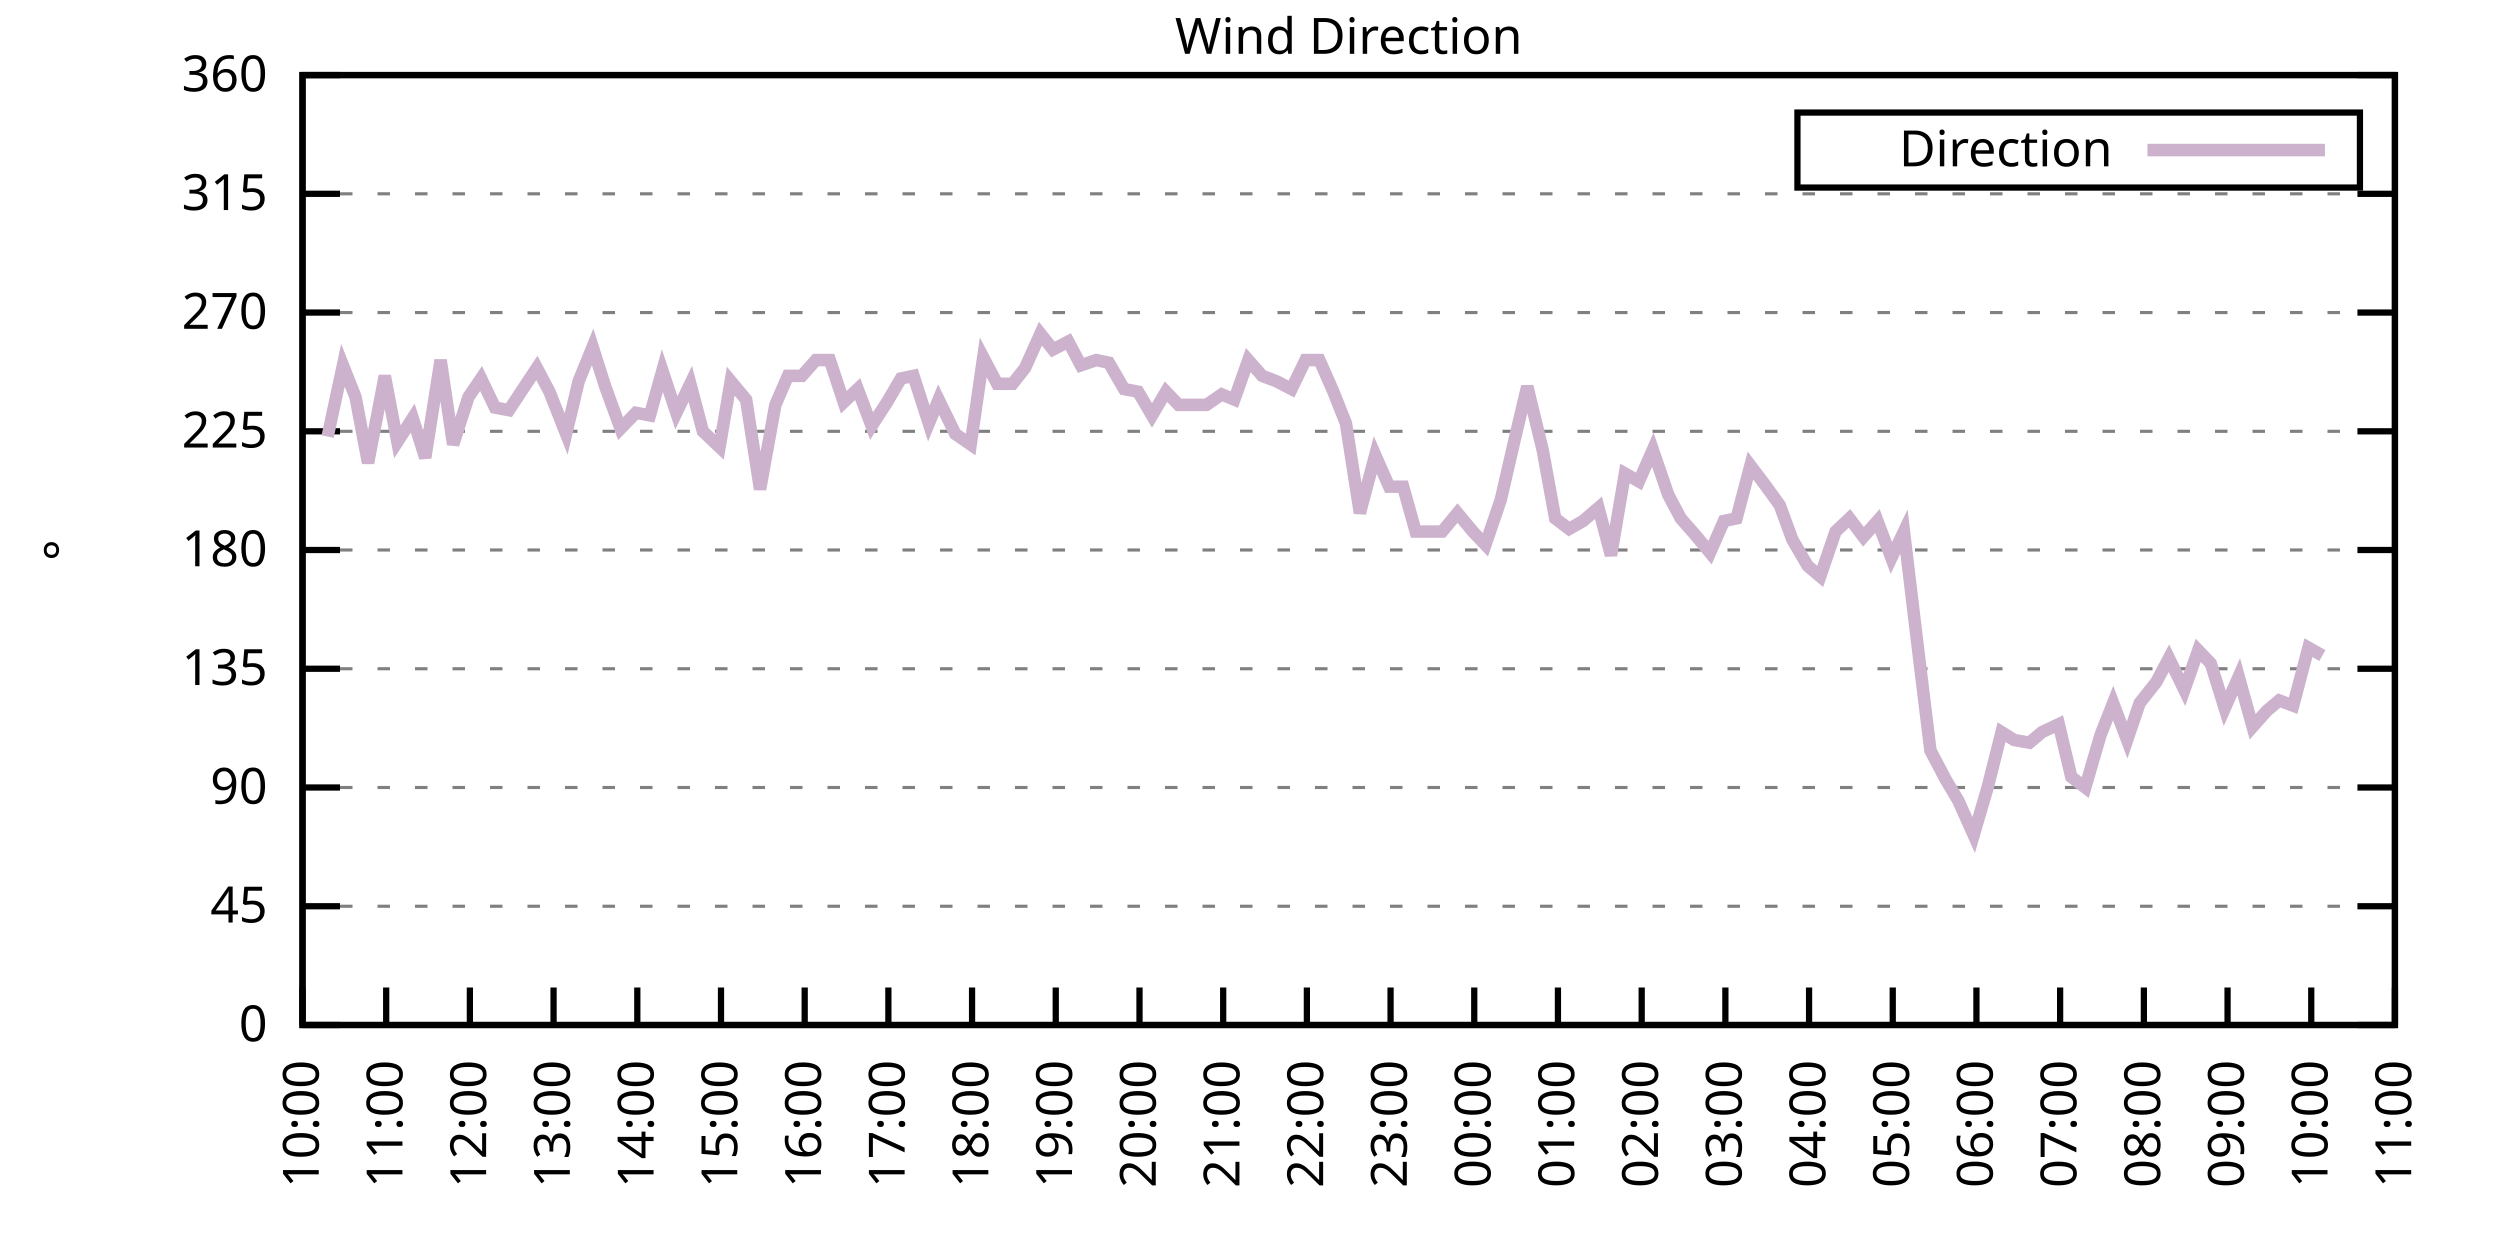
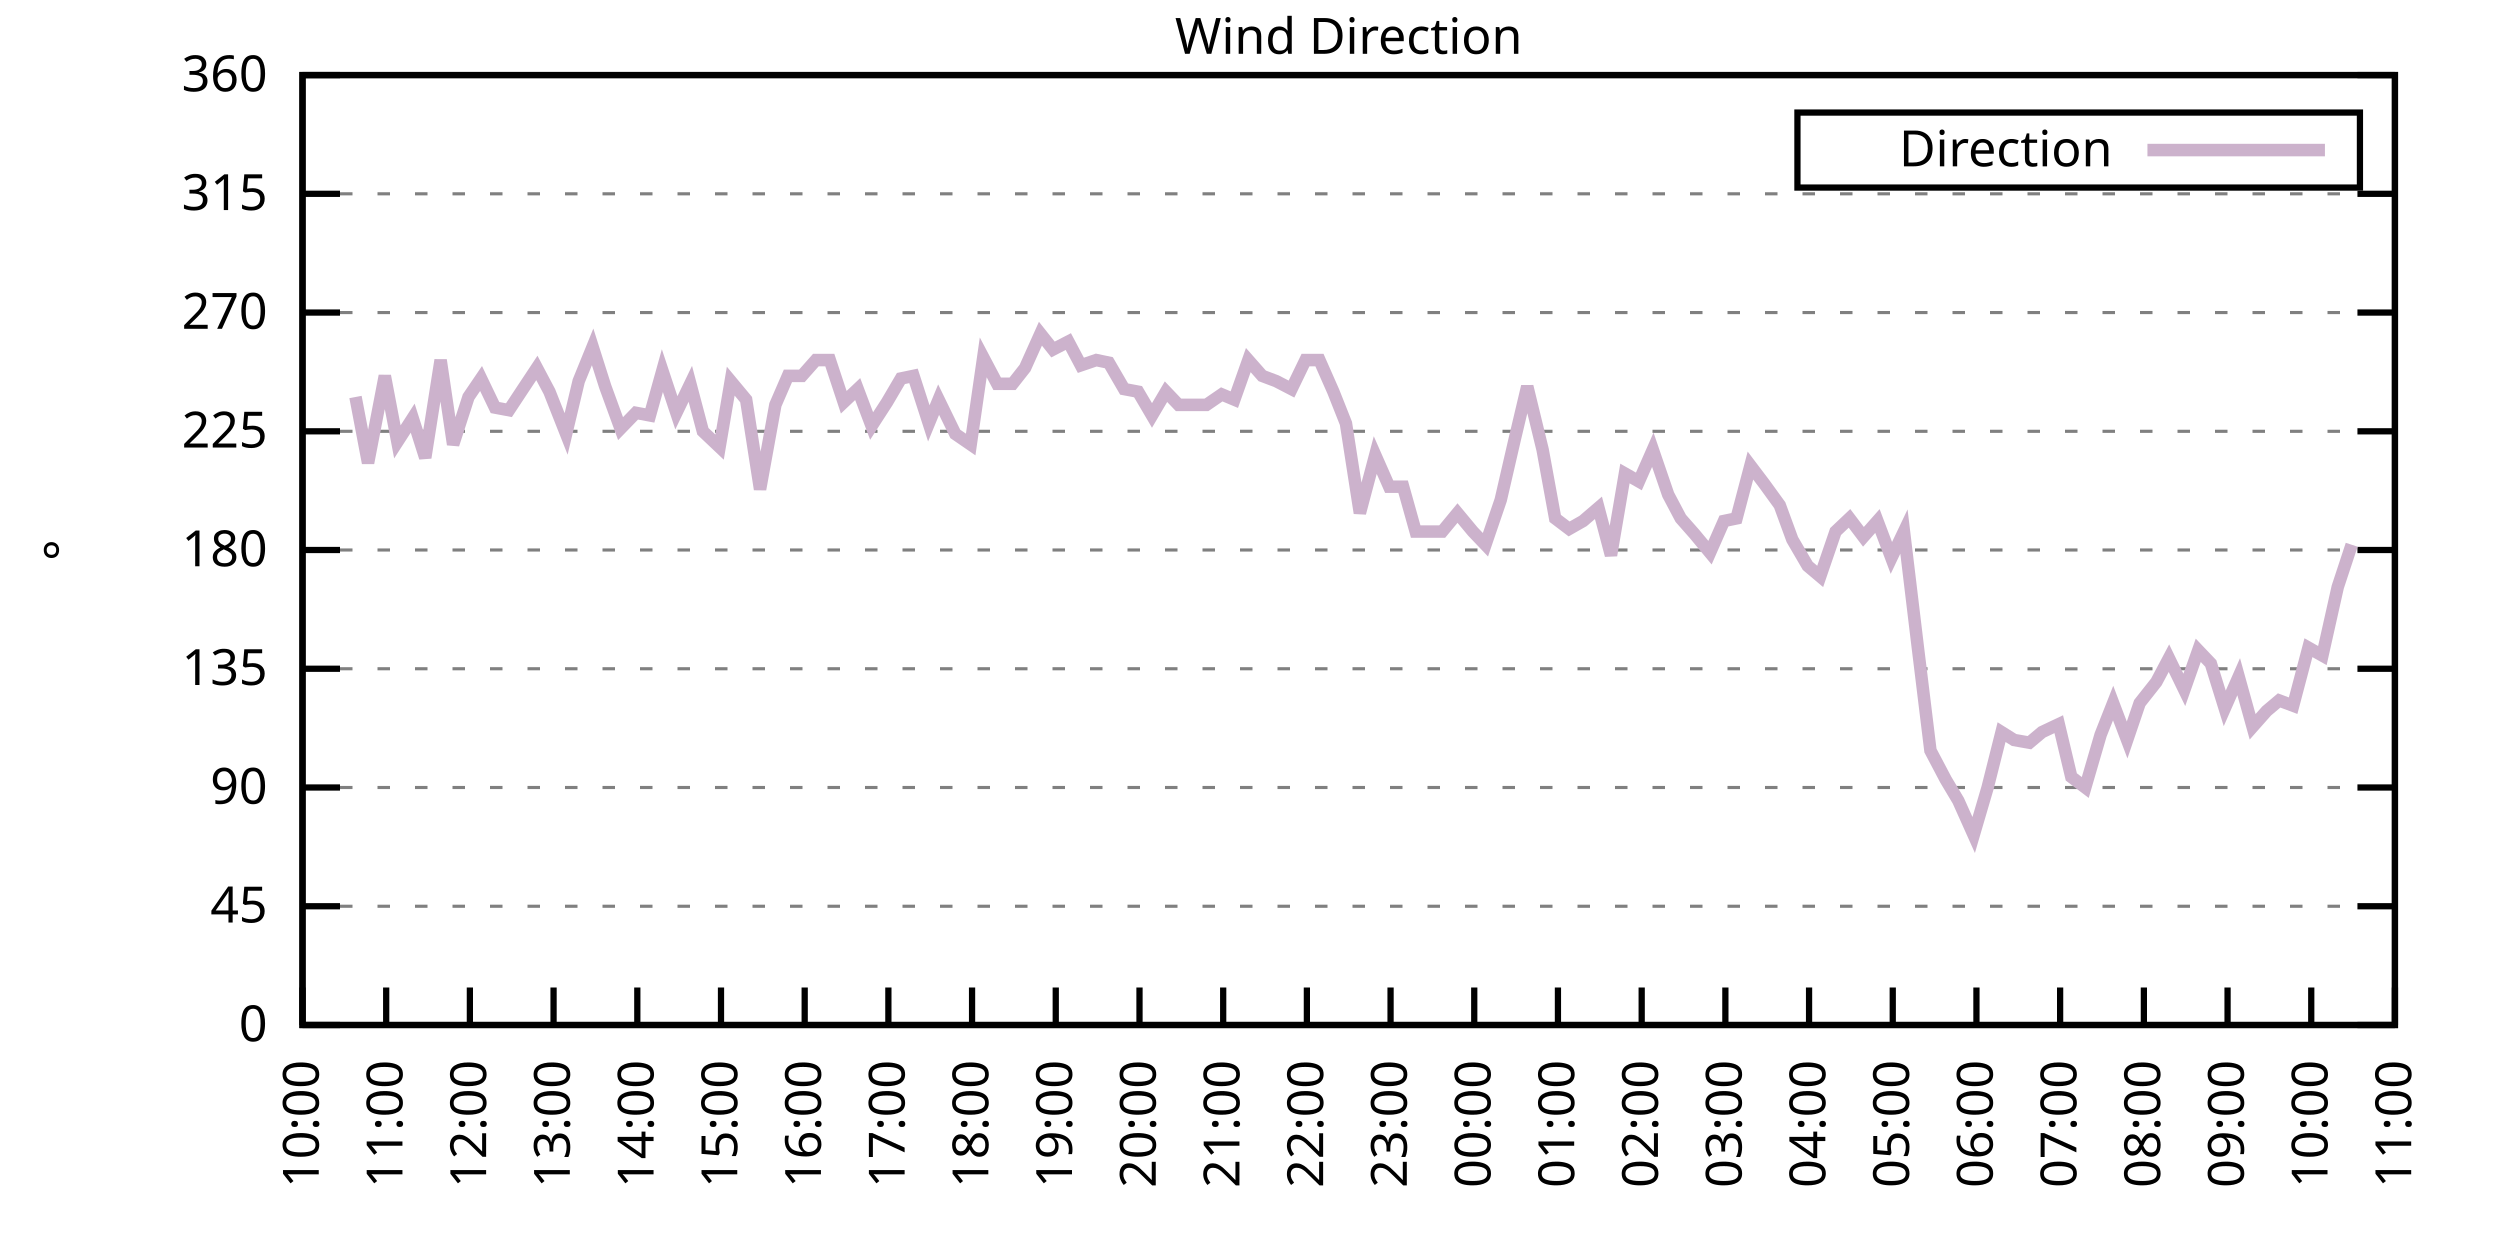
<svg xmlns="http://www.w3.org/2000/svg" xmlns:xlink="http://www.w3.org/1999/xlink" width="400" height="200" viewBox="0 0 400 200">
  <g id="gnuplot_canvas">
    <rect x="0" y="0" width="400" height="200" fill="none" />
    <defs>
      <circle id="gpDot" r="0.5" stroke-width="0.5" stroke="currentColor" />
      <path id="gpPt0" stroke-width="0.333" stroke="currentColor" d="M-1,0 h2 M0,-1 v2" />
      <path id="gpPt1" stroke-width="0.333" stroke="currentColor" d="M-1,-1 L1,1 M1,-1 L-1,1" />
      <path id="gpPt2" stroke-width="0.333" stroke="currentColor" d="M-1,0 L1,0 M0,-1 L0,1 M-1,-1 L1,1 M-1,1 L1,-1" />
      <rect id="gpPt3" stroke-width="0.333" stroke="currentColor" x="-1" y="-1" width="2" height="2" />
      <rect id="gpPt4" stroke-width="0.333" stroke="currentColor" fill="currentColor" x="-1" y="-1" width="2" height="2" />
      <circle id="gpPt5" stroke-width="0.333" stroke="currentColor" cx="0" cy="0" r="1" />
      <use xlink:href="#gpPt5" id="gpPt6" fill="currentColor" stroke="none" />
      <path id="gpPt7" stroke-width="0.333" stroke="currentColor" d="M0,-1.33 L-1.33,0.67 L1.33,0.67 z" />
      <use xlink:href="#gpPt7" id="gpPt8" fill="currentColor" stroke="none" />
      <use xlink:href="#gpPt7" id="gpPt9" stroke="currentColor" transform="rotate(180)" />
      <use xlink:href="#gpPt9" id="gpPt10" fill="currentColor" stroke="none" />
      <use xlink:href="#gpPt3" id="gpPt11" stroke="currentColor" transform="rotate(45)" />
      <use xlink:href="#gpPt11" id="gpPt12" fill="currentColor" stroke="none" />
      <path id="gpPt13" stroke-width="0.333" stroke="currentColor" d="M0,1.330 L1.265,0.411 L0.782,-1.067 L-0.782,-1.076 L-1.265,0.411 z" />
      <use xlink:href="#gpPt13" id="gpPt14" fill="currentColor" stroke="none" />
      <filter id="textbox" filterUnits="objectBoundingBox" x="0" y="0" height="1" width="1">
        <feFlood flood-color="white" flood-opacity="1" result="bgnd" />
        <feComposite in="SourceGraphic" in2="bgnd" operator="atop" />
      </filter>
      <filter id="greybox" filterUnits="objectBoundingBox" x="0" y="0" height="1" width="1">
        <feFlood flood-color="lightgrey" flood-opacity="1" result="grey" />
        <feComposite in="SourceGraphic" in2="grey" operator="atop" />
      </filter>
    </defs>
    <g fill="none" color="white" stroke="currentColor" stroke-width="1.00" stroke-linecap="butt" stroke-linejoin="miter">
</g>
    <g fill="none" color="black" stroke="currentColor" stroke-width="1.00" stroke-linecap="butt" stroke-linejoin="miter">
      <g stroke="none" shape-rendering="crispEdges">
        <polygon fill="rgb(255, 255, 255)" points="48.40,164.00 383.18,164.00 383.18,12.02 48.40,12.02 " />
      </g>
    </g>
    <g fill="none" color="black" stroke="currentColor" stroke-width="1.00" stroke-linecap="butt" stroke-linejoin="miter">
</g>
    <g fill="none" color="black" stroke="black" stroke-width="0.50" stroke-linecap="butt" stroke-linejoin="miter">
</g>
    <g fill="none" color="gray" stroke="currentColor" stroke-width="0.50" stroke-linecap="butt" stroke-linejoin="miter">
      <path stroke="gray" stroke-dasharray="2,4" class="gridline" d="M48.40,164.00 L383.19,164.00  " />
    </g>
    <g fill="none" color="gray" stroke="gray" stroke-width="1.00" stroke-linecap="butt" stroke-linejoin="miter">
</g>
    <g fill="none" color="black" stroke="currentColor" stroke-width="1.00" stroke-linecap="butt" stroke-linejoin="miter">
      <path stroke="black" d="M48.40,164.00 L54.40,164.00 M383.19,164.00 L377.19,164.00  " />
      <g transform="translate(42.80,166.60)" stroke="none" fill="black" font-family="Sans" font-size="8.00" text-anchor="end">
        <text>
          <tspan font-family="Sans"> 0</tspan>
        </text>
      </g>
    </g>
    <g fill="none" color="black" stroke="currentColor" stroke-width="1.00" stroke-linecap="butt" stroke-linejoin="miter">
</g>
    <g fill="none" color="black" stroke="black" stroke-width="0.50" stroke-linecap="butt" stroke-linejoin="miter">
</g>
    <g fill="none" color="gray" stroke="currentColor" stroke-width="0.50" stroke-linecap="butt" stroke-linejoin="miter">
      <path stroke="gray" stroke-dasharray="2,4" class="gridline" d="M48.40,145.00 L383.19,145.00  " />
    </g>
    <g fill="none" color="gray" stroke="gray" stroke-width="1.00" stroke-linecap="butt" stroke-linejoin="miter">
</g>
    <g fill="none" color="black" stroke="currentColor" stroke-width="1.00" stroke-linecap="butt" stroke-linejoin="miter">
      <path stroke="black" d="M48.40,145.00 L54.40,145.00 M383.19,145.00 L377.19,145.00  " />
      <g transform="translate(42.80,147.60)" stroke="none" fill="black" font-family="Sans" font-size="8.00" text-anchor="end">
        <text>
          <tspan font-family="Sans"> 45</tspan>
        </text>
      </g>
    </g>
    <g fill="none" color="black" stroke="currentColor" stroke-width="1.00" stroke-linecap="butt" stroke-linejoin="miter">
</g>
    <g fill="none" color="black" stroke="black" stroke-width="0.50" stroke-linecap="butt" stroke-linejoin="miter">
</g>
    <g fill="none" color="gray" stroke="currentColor" stroke-width="0.50" stroke-linecap="butt" stroke-linejoin="miter">
      <path stroke="gray" stroke-dasharray="2,4" class="gridline" d="M48.40,126.00 L383.19,126.00  " />
    </g>
    <g fill="none" color="gray" stroke="gray" stroke-width="1.00" stroke-linecap="butt" stroke-linejoin="miter">
</g>
    <g fill="none" color="black" stroke="currentColor" stroke-width="1.00" stroke-linecap="butt" stroke-linejoin="miter">
      <path stroke="black" d="M48.40,126.00 L54.40,126.00 M383.19,126.00 L377.19,126.00  " />
      <g transform="translate(42.80,128.60)" stroke="none" fill="black" font-family="Sans" font-size="8.00" text-anchor="end">
        <text>
          <tspan font-family="Sans"> 90</tspan>
        </text>
      </g>
    </g>
    <g fill="none" color="black" stroke="currentColor" stroke-width="1.00" stroke-linecap="butt" stroke-linejoin="miter">
</g>
    <g fill="none" color="black" stroke="black" stroke-width="0.50" stroke-linecap="butt" stroke-linejoin="miter">
</g>
    <g fill="none" color="gray" stroke="currentColor" stroke-width="0.50" stroke-linecap="butt" stroke-linejoin="miter">
      <path stroke="gray" stroke-dasharray="2,4" class="gridline" d="M48.40,107.00 L383.19,107.00  " />
    </g>
    <g fill="none" color="gray" stroke="gray" stroke-width="1.00" stroke-linecap="butt" stroke-linejoin="miter">
</g>
    <g fill="none" color="black" stroke="currentColor" stroke-width="1.00" stroke-linecap="butt" stroke-linejoin="miter">
      <path stroke="black" d="M48.40,107.00 L54.40,107.00 M383.19,107.00 L377.19,107.00  " />
      <g transform="translate(42.80,109.60)" stroke="none" fill="black" font-family="Sans" font-size="8.00" text-anchor="end">
        <text>
          <tspan font-family="Sans"> 135</tspan>
        </text>
      </g>
    </g>
    <g fill="none" color="black" stroke="currentColor" stroke-width="1.00" stroke-linecap="butt" stroke-linejoin="miter">
</g>
    <g fill="none" color="black" stroke="black" stroke-width="0.50" stroke-linecap="butt" stroke-linejoin="miter">
</g>
    <g fill="none" color="gray" stroke="currentColor" stroke-width="0.50" stroke-linecap="butt" stroke-linejoin="miter">
      <path stroke="gray" stroke-dasharray="2,4" class="gridline" d="M48.40,88.00 L383.19,88.00  " />
    </g>
    <g fill="none" color="gray" stroke="gray" stroke-width="1.00" stroke-linecap="butt" stroke-linejoin="miter">
</g>
    <g fill="none" color="black" stroke="currentColor" stroke-width="1.00" stroke-linecap="butt" stroke-linejoin="miter">
      <path stroke="black" d="M48.40,88.00 L54.40,88.00 M383.19,88.00 L377.19,88.00  " />
      <g transform="translate(42.80,90.60)" stroke="none" fill="black" font-family="Sans" font-size="8.00" text-anchor="end">
        <text>
          <tspan font-family="Sans"> 180</tspan>
        </text>
      </g>
    </g>
    <g fill="none" color="black" stroke="currentColor" stroke-width="1.00" stroke-linecap="butt" stroke-linejoin="miter">
</g>
    <g fill="none" color="black" stroke="black" stroke-width="0.50" stroke-linecap="butt" stroke-linejoin="miter">
</g>
    <g fill="none" color="gray" stroke="currentColor" stroke-width="0.50" stroke-linecap="butt" stroke-linejoin="miter">
      <path stroke="gray" stroke-dasharray="2,4" class="gridline" d="M48.40,69.01 L383.19,69.01  " />
    </g>
    <g fill="none" color="gray" stroke="gray" stroke-width="1.00" stroke-linecap="butt" stroke-linejoin="miter">
</g>
    <g fill="none" color="black" stroke="currentColor" stroke-width="1.00" stroke-linecap="butt" stroke-linejoin="miter">
      <path stroke="black" d="M48.40,69.01 L54.40,69.01 M383.19,69.01 L377.19,69.01  " />
      <g transform="translate(42.80,71.61)" stroke="none" fill="black" font-family="Sans" font-size="8.00" text-anchor="end">
        <text>
          <tspan font-family="Sans"> 225</tspan>
        </text>
      </g>
    </g>
    <g fill="none" color="black" stroke="currentColor" stroke-width="1.00" stroke-linecap="butt" stroke-linejoin="miter">
</g>
    <g fill="none" color="black" stroke="black" stroke-width="0.50" stroke-linecap="butt" stroke-linejoin="miter">
</g>
    <g fill="none" color="gray" stroke="currentColor" stroke-width="0.50" stroke-linecap="butt" stroke-linejoin="miter">
      <path stroke="gray" stroke-dasharray="2,4" class="gridline" d="M48.40,50.01 L383.19,50.01  " />
    </g>
    <g fill="none" color="gray" stroke="gray" stroke-width="1.00" stroke-linecap="butt" stroke-linejoin="miter">
</g>
    <g fill="none" color="black" stroke="currentColor" stroke-width="1.00" stroke-linecap="butt" stroke-linejoin="miter">
      <path stroke="black" d="M48.40,50.01 L54.40,50.01 M383.19,50.01 L377.19,50.01  " />
      <g transform="translate(42.80,52.61)" stroke="none" fill="black" font-family="Sans" font-size="8.00" text-anchor="end">
        <text>
          <tspan font-family="Sans"> 270</tspan>
        </text>
      </g>
    </g>
    <g fill="none" color="black" stroke="currentColor" stroke-width="1.00" stroke-linecap="butt" stroke-linejoin="miter">
</g>
    <g fill="none" color="black" stroke="black" stroke-width="0.50" stroke-linecap="butt" stroke-linejoin="miter">
</g>
    <g fill="none" color="gray" stroke="currentColor" stroke-width="0.50" stroke-linecap="butt" stroke-linejoin="miter">
      <path stroke="gray" stroke-dasharray="2,4" class="gridline" d="M48.40,31.01 L383.19,31.01  " />
    </g>
    <g fill="none" color="gray" stroke="gray" stroke-width="1.00" stroke-linecap="butt" stroke-linejoin="miter">
</g>
    <g fill="none" color="black" stroke="currentColor" stroke-width="1.00" stroke-linecap="butt" stroke-linejoin="miter">
      <path stroke="black" d="M48.40,31.01 L54.40,31.01 M383.19,31.01 L377.19,31.01  " />
      <g transform="translate(42.80,33.61)" stroke="none" fill="black" font-family="Sans" font-size="8.00" text-anchor="end">
        <text>
          <tspan font-family="Sans"> 315</tspan>
        </text>
      </g>
    </g>
    <g fill="none" color="black" stroke="currentColor" stroke-width="1.00" stroke-linecap="butt" stroke-linejoin="miter">
</g>
    <g fill="none" color="black" stroke="black" stroke-width="0.50" stroke-linecap="butt" stroke-linejoin="miter">
</g>
    <g fill="none" color="gray" stroke="currentColor" stroke-width="0.50" stroke-linecap="butt" stroke-linejoin="miter">
      <path stroke="gray" stroke-dasharray="2,4" class="gridline" d="M48.40,12.01 L383.19,12.01  " />
    </g>
    <g fill="none" color="gray" stroke="gray" stroke-width="1.00" stroke-linecap="butt" stroke-linejoin="miter">
</g>
    <g fill="none" color="black" stroke="currentColor" stroke-width="1.00" stroke-linecap="butt" stroke-linejoin="miter">
      <path stroke="black" d="M48.40,12.01 L54.40,12.01 M383.19,12.01 L377.19,12.01  " />
      <g transform="translate(42.80,14.61)" stroke="none" fill="black" font-family="Sans" font-size="8.00" text-anchor="end">
        <text>
          <tspan font-family="Sans"> 360</tspan>
        </text>
      </g>
    </g>
    <g fill="none" color="black" stroke="currentColor" stroke-width="1.00" stroke-linecap="butt" stroke-linejoin="miter">
      <path stroke="black" d="M48.40,164.00 L48.40,158.00  " />
      <g transform="translate(51.00,169.60) rotate(270.00)" stroke="none" fill="black" font-family="Sans" font-size="8.00" text-anchor="end">
        <text>
          <tspan font-family="Sans">10:00</tspan>
        </text>
      </g>
    </g>
    <g fill="none" color="black" stroke="currentColor" stroke-width="1.00" stroke-linecap="butt" stroke-linejoin="miter">
      <path stroke="black" d="M61.79,164.00 L61.79,158.00  " />
      <g transform="translate(64.39,169.60) rotate(270.00)" stroke="none" fill="black" font-family="Sans" font-size="8.00" text-anchor="end">
        <text>
          <tspan font-family="Sans">11:00</tspan>
        </text>
      </g>
    </g>
    <g fill="none" color="black" stroke="currentColor" stroke-width="1.00" stroke-linecap="butt" stroke-linejoin="miter">
      <path stroke="black" d="M75.18,164.00 L75.18,158.00  " />
      <g transform="translate(77.78,169.60) rotate(270.00)" stroke="none" fill="black" font-family="Sans" font-size="8.00" text-anchor="end">
        <text>
          <tspan font-family="Sans">12:00</tspan>
        </text>
      </g>
    </g>
    <g fill="none" color="black" stroke="currentColor" stroke-width="1.00" stroke-linecap="butt" stroke-linejoin="miter">
      <path stroke="black" d="M88.57,164.00 L88.57,158.00  " />
      <g transform="translate(91.17,169.60) rotate(270.00)" stroke="none" fill="black" font-family="Sans" font-size="8.00" text-anchor="end">
        <text>
          <tspan font-family="Sans">13:00</tspan>
        </text>
      </g>
    </g>
    <g fill="none" color="black" stroke="currentColor" stroke-width="1.00" stroke-linecap="butt" stroke-linejoin="miter">
      <path stroke="black" d="M101.97,164.00 L101.97,158.00  " />
      <g transform="translate(104.57,169.60) rotate(270.00)" stroke="none" fill="black" font-family="Sans" font-size="8.00" text-anchor="end">
        <text>
          <tspan font-family="Sans">14:00</tspan>
        </text>
      </g>
    </g>
    <g fill="none" color="black" stroke="currentColor" stroke-width="1.00" stroke-linecap="butt" stroke-linejoin="miter">
      <path stroke="black" d="M115.36,164.00 L115.36,158.00  " />
      <g transform="translate(117.96,169.60) rotate(270.00)" stroke="none" fill="black" font-family="Sans" font-size="8.00" text-anchor="end">
        <text>
          <tspan font-family="Sans">15:00</tspan>
        </text>
      </g>
    </g>
    <g fill="none" color="black" stroke="currentColor" stroke-width="1.00" stroke-linecap="butt" stroke-linejoin="miter">
      <path stroke="black" d="M128.75,164.00 L128.75,158.00  " />
      <g transform="translate(131.35,169.60) rotate(270.00)" stroke="none" fill="black" font-family="Sans" font-size="8.00" text-anchor="end">
        <text>
          <tspan font-family="Sans">16:00</tspan>
        </text>
      </g>
    </g>
    <g fill="none" color="black" stroke="currentColor" stroke-width="1.00" stroke-linecap="butt" stroke-linejoin="miter">
      <path stroke="black" d="M142.14,164.00 L142.14,158.00  " />
      <g transform="translate(144.74,169.60) rotate(270.00)" stroke="none" fill="black" font-family="Sans" font-size="8.00" text-anchor="end">
        <text>
          <tspan font-family="Sans">17:00</tspan>
        </text>
      </g>
    </g>
    <g fill="none" color="black" stroke="currentColor" stroke-width="1.00" stroke-linecap="butt" stroke-linejoin="miter">
      <path stroke="black" d="M155.53,164.00 L155.53,158.00  " />
      <g transform="translate(158.13,169.60) rotate(270.00)" stroke="none" fill="black" font-family="Sans" font-size="8.00" text-anchor="end">
        <text>
          <tspan font-family="Sans">18:00</tspan>
        </text>
      </g>
    </g>
    <g fill="none" color="black" stroke="currentColor" stroke-width="1.00" stroke-linecap="butt" stroke-linejoin="miter">
      <path stroke="black" d="M168.92,164.00 L168.92,158.00  " />
      <g transform="translate(171.52,169.60) rotate(270.00)" stroke="none" fill="black" font-family="Sans" font-size="8.00" text-anchor="end">
        <text>
          <tspan font-family="Sans">19:00</tspan>
        </text>
      </g>
    </g>
    <g fill="none" color="black" stroke="currentColor" stroke-width="1.00" stroke-linecap="butt" stroke-linejoin="miter">
      <path stroke="black" d="M182.32,164.00 L182.32,158.00  " />
      <g transform="translate(184.92,169.60) rotate(270.00)" stroke="none" fill="black" font-family="Sans" font-size="8.00" text-anchor="end">
        <text>
          <tspan font-family="Sans">20:00</tspan>
        </text>
      </g>
    </g>
    <g fill="none" color="black" stroke="currentColor" stroke-width="1.00" stroke-linecap="butt" stroke-linejoin="miter">
      <path stroke="black" d="M195.71,164.00 L195.71,158.00  " />
      <g transform="translate(198.31,169.60) rotate(270.00)" stroke="none" fill="black" font-family="Sans" font-size="8.00" text-anchor="end">
        <text>
          <tspan font-family="Sans">21:00</tspan>
        </text>
      </g>
    </g>
    <g fill="none" color="black" stroke="currentColor" stroke-width="1.00" stroke-linecap="butt" stroke-linejoin="miter">
      <path stroke="black" d="M209.10,164.00 L209.10,158.00  " />
      <g transform="translate(211.70,169.60) rotate(270.00)" stroke="none" fill="black" font-family="Sans" font-size="8.00" text-anchor="end">
        <text>
          <tspan font-family="Sans">22:00</tspan>
        </text>
      </g>
    </g>
    <g fill="none" color="black" stroke="currentColor" stroke-width="1.00" stroke-linecap="butt" stroke-linejoin="miter">
      <path stroke="black" d="M222.49,164.00 L222.49,158.00  " />
      <g transform="translate(225.09,169.60) rotate(270.00)" stroke="none" fill="black" font-family="Sans" font-size="8.00" text-anchor="end">
        <text>
          <tspan font-family="Sans">23:00</tspan>
        </text>
      </g>
    </g>
    <g fill="none" color="black" stroke="currentColor" stroke-width="1.00" stroke-linecap="butt" stroke-linejoin="miter">
      <path stroke="black" d="M235.88,164.00 L235.88,158.00  " />
      <g transform="translate(238.48,169.60) rotate(270.00)" stroke="none" fill="black" font-family="Sans" font-size="8.00" text-anchor="end">
        <text>
          <tspan font-family="Sans">00:00</tspan>
        </text>
      </g>
    </g>
    <g fill="none" color="black" stroke="currentColor" stroke-width="1.00" stroke-linecap="butt" stroke-linejoin="miter">
      <path stroke="black" d="M249.27,164.00 L249.27,158.00  " />
      <g transform="translate(251.87,169.60) rotate(270.00)" stroke="none" fill="black" font-family="Sans" font-size="8.00" text-anchor="end">
        <text>
          <tspan font-family="Sans">01:00</tspan>
        </text>
      </g>
    </g>
    <g fill="none" color="black" stroke="currentColor" stroke-width="1.00" stroke-linecap="butt" stroke-linejoin="miter">
      <path stroke="black" d="M262.67,164.00 L262.67,158.00  " />
      <g transform="translate(265.27,169.60) rotate(270.00)" stroke="none" fill="black" font-family="Sans" font-size="8.00" text-anchor="end">
        <text>
          <tspan font-family="Sans">02:00</tspan>
        </text>
      </g>
    </g>
    <g fill="none" color="black" stroke="currentColor" stroke-width="1.00" stroke-linecap="butt" stroke-linejoin="miter">
      <path stroke="black" d="M276.06,164.00 L276.06,158.00  " />
      <g transform="translate(278.66,169.60) rotate(270.00)" stroke="none" fill="black" font-family="Sans" font-size="8.00" text-anchor="end">
        <text>
          <tspan font-family="Sans">03:00</tspan>
        </text>
      </g>
    </g>
    <g fill="none" color="black" stroke="currentColor" stroke-width="1.00" stroke-linecap="butt" stroke-linejoin="miter">
      <path stroke="black" d="M289.45,164.00 L289.45,158.00  " />
      <g transform="translate(292.05,169.60) rotate(270.00)" stroke="none" fill="black" font-family="Sans" font-size="8.00" text-anchor="end">
        <text>
          <tspan font-family="Sans">04:00</tspan>
        </text>
      </g>
    </g>
    <g fill="none" color="black" stroke="currentColor" stroke-width="1.00" stroke-linecap="butt" stroke-linejoin="miter">
      <path stroke="black" d="M302.84,164.00 L302.84,158.00  " />
      <g transform="translate(305.44,169.60) rotate(270.00)" stroke="none" fill="black" font-family="Sans" font-size="8.00" text-anchor="end">
        <text>
          <tspan font-family="Sans">05:00</tspan>
        </text>
      </g>
    </g>
    <g fill="none" color="black" stroke="currentColor" stroke-width="1.00" stroke-linecap="butt" stroke-linejoin="miter">
      <path stroke="black" d="M316.23,164.00 L316.23,158.00  " />
      <g transform="translate(318.83,169.60) rotate(270.00)" stroke="none" fill="black" font-family="Sans" font-size="8.00" text-anchor="end">
        <text>
          <tspan font-family="Sans">06:00</tspan>
        </text>
      </g>
    </g>
    <g fill="none" color="black" stroke="currentColor" stroke-width="1.00" stroke-linecap="butt" stroke-linejoin="miter">
      <path stroke="black" d="M329.62,164.00 L329.62,158.00  " />
      <g transform="translate(332.22,169.60) rotate(270.00)" stroke="none" fill="black" font-family="Sans" font-size="8.00" text-anchor="end">
        <text>
          <tspan font-family="Sans">07:00</tspan>
        </text>
      </g>
    </g>
    <g fill="none" color="black" stroke="currentColor" stroke-width="1.00" stroke-linecap="butt" stroke-linejoin="miter">
      <path stroke="black" d="M343.02,164.00 L343.02,158.00  " />
      <g transform="translate(345.62,169.60) rotate(270.00)" stroke="none" fill="black" font-family="Sans" font-size="8.00" text-anchor="end">
        <text>
          <tspan font-family="Sans">08:00</tspan>
        </text>
      </g>
    </g>
    <g fill="none" color="black" stroke="currentColor" stroke-width="1.00" stroke-linecap="butt" stroke-linejoin="miter">
      <path stroke="black" d="M356.41,164.00 L356.41,158.00  " />
      <g transform="translate(359.01,169.60) rotate(270.00)" stroke="none" fill="black" font-family="Sans" font-size="8.00" text-anchor="end">
        <text>
          <tspan font-family="Sans">09:00</tspan>
        </text>
      </g>
    </g>
    <g fill="none" color="black" stroke="currentColor" stroke-width="1.00" stroke-linecap="butt" stroke-linejoin="miter">
      <path stroke="black" d="M369.80,164.00 L369.80,158.00  " />
      <g transform="translate(372.40,169.60) rotate(270.00)" stroke="none" fill="black" font-family="Sans" font-size="8.00" text-anchor="end">
        <text>
          <tspan font-family="Sans">10:00</tspan>
        </text>
      </g>
    </g>
    <g fill="none" color="black" stroke="currentColor" stroke-width="1.00" stroke-linecap="butt" stroke-linejoin="miter">
      <path stroke="black" d="M383.19,164.00 L383.19,158.00  " />
      <g transform="translate(385.79,169.60) rotate(270.00)" stroke="none" fill="black" font-family="Sans" font-size="8.00" text-anchor="end">
        <text>
          <tspan font-family="Sans">11:00</tspan>
        </text>
      </g>
    </g>
    <g fill="none" color="black" stroke="currentColor" stroke-width="1.00" stroke-linecap="butt" stroke-linejoin="miter">
</g>
    <g fill="none" color="black" stroke="currentColor" stroke-width="1.00" stroke-linecap="butt" stroke-linejoin="miter">
      <path stroke="black" d="M48.40,12.01 L48.40,164.00 L383.19,164.00 L383.19,12.01 L48.40,12.01 Z  " />
    </g>
    <g fill="none" color="black" stroke="currentColor" stroke-width="1.00" stroke-linecap="butt" stroke-linejoin="miter">
</g>
    <g fill="none" color="black" stroke="currentColor" stroke-width="1.00" stroke-linecap="butt" stroke-linejoin="miter">
      <path stroke="black" d="M287.59,30.01 L287.59,18.01 L377.59,18.01 L377.59,30.01 L287.59,30.01 Z  " />
    </g>
    <g id="Wind_direction_plot_1">
      <g fill="none" color="white" stroke="black" stroke-width="2.00" stroke-linecap="butt" stroke-linejoin="miter">
</g>
      <g fill="none" color="black" stroke="currentColor" stroke-width="2.00" stroke-linecap="butt" stroke-linejoin="miter">
        <g transform="translate(337.99,26.61)" stroke="none" fill="black" font-family="Sans" font-size="8.00" text-anchor="end">
          <text>
            <tspan font-family="Sans">Direction</tspan>
          </text>
        </g>
      </g>
      <g fill="none" color="black" stroke="currentColor" stroke-width="2.00" stroke-linecap="butt" stroke-linejoin="miter">
-         <path stroke="rgb(204, 178, 204)" d="M343.59,24.01 L371.99,24.01 M52.42,69.85 L54.87,58.45 L56.88,63.52 L58.89,74.07 L61.57,60.14 L63.58,70.70   L66.03,66.90 L68.04,73.23 L70.50,57.61 L72.50,71.12 L74.96,63.52 L76.97,60.56 L79.20,65.21 L81.43,65.63   L83.66,62.25 L85.90,58.87 L87.91,62.67 L90.58,69.43 L92.59,60.98 L94.82,55.50 L96.83,61.83 L99.29,68.58   L101.74,66.05 L103.98,66.47 L105.98,59.30 L108.22,66.05 L110.45,61.41 L112.46,69.01 L115.13,71.54 L116.92,60.98   L119.38,63.94 L121.61,78.29 L124.06,64.78 L126.07,60.14 L128.30,60.14 L130.54,57.61 L132.77,57.61 L135.00,64.36   L137.23,62.25 L139.46,68.16 L141.92,64.36 L144.15,60.56 L146.16,60.14 L148.61,67.74 L150.18,63.94 L152.85,69.43   L155.31,71.12 L157.32,57.18 L159.55,61.41 L162.01,61.41 L164.01,58.87 L166.47,53.39 L168.48,55.92 L170.93,54.65   L172.94,58.45 L175.40,57.61 L177.41,58.03 L179.86,62.25 L182.09,62.67 L184.32,66.47 L186.56,62.67 L188.57,64.78   L191.02,64.78 L193.03,64.78 L195.48,63.10 L197.49,63.94 L199.73,57.61 L201.96,60.14 L204.19,60.98 L206.64,62.25   L208.88,57.61 L211.11,57.61 L213.34,62.67 L215.35,67.74 L217.58,82.09 L220.04,72.81 L222.27,77.87 L224.50,77.87   L226.51,85.05 L228.96,85.05 L230.75,85.05 L233.20,82.09 L235.66,85.05 L237.67,87.16 L240.12,79.98 L242.36,70.27   L244.36,61.83 L246.82,71.96 L248.83,82.94 L251.06,84.63 L253.29,83.36 L255.75,81.25 L257.76,88.85 L259.99,75.76   L262.22,77.03 L264.45,71.96 L266.91,79.14 L268.92,82.94 L271.15,85.47 L273.60,88.43 L275.83,83.36 L277.84,82.94   L280.07,74.49 L282.31,77.45 L284.76,80.83 L286.77,86.32 L289.23,90.54 L291.23,92.23 L293.69,85.05 L295.92,82.94   L298.15,85.89 L300.39,83.36 L302.62,89.27 L304.63,85.05 L306.86,103.63 L308.87,120.09 L311.32,124.74 L313.33,128.11   L315.79,133.60 L318.02,126.00 L320.25,117.14 L322.26,118.40 L324.71,118.83 L326.72,117.14 L329.40,115.87 L331.41,124.31   L333.64,126.00 L336.10,117.56 L338.10,112.49 L340.34,118.40 L342.35,112.49 L345.02,109.11 L347.03,105.31 L349.49,110.38   L351.72,104.05 L353.73,106.16 L355.96,113.34 L358.19,108.27 L360.42,116.29 L362.66,113.76 L364.66,112.07 L366.90,112.91   L369.35,103.63 L371.58,104.89  " />
+         <path stroke="rgb(204, 178, 204)" d="M343.59,24.01 L371.99,24.01 M56.88,63.52 L58.89,74.07 L61.57,60.14 L63.58,70.70 L66.03,66.90 L68.04,73.23   L70.50,57.61 L72.50,71.12 L74.96,63.52 L76.97,60.56 L79.20,65.21 L81.43,65.63 L83.66,62.25 L85.90,58.87   L87.91,62.67 L90.58,69.43 L92.59,60.98 L94.82,55.50 L96.83,61.83 L99.29,68.58 L101.74,66.05 L103.98,66.47   L105.98,59.30 L108.22,66.05 L110.45,61.41 L112.46,69.01 L115.13,71.54 L116.92,60.98 L119.38,63.94 L121.61,78.29   L124.06,64.78 L126.07,60.14 L128.30,60.14 L130.54,57.61 L132.77,57.61 L135.00,64.36 L137.23,62.25 L139.46,68.16   L141.92,64.36 L144.15,60.56 L146.16,60.14 L148.61,67.74 L150.18,63.94 L152.85,69.43 L155.31,71.12 L157.32,57.18   L159.55,61.41 L162.01,61.41 L164.01,58.87 L166.47,53.39 L168.48,55.92 L170.93,54.65 L172.94,58.45 L175.40,57.61   L177.41,58.03 L179.86,62.25 L182.09,62.67 L184.32,66.47 L186.56,62.67 L188.57,64.78 L191.02,64.78 L193.03,64.78   L195.48,63.10 L197.49,63.94 L199.73,57.61 L201.96,60.14 L204.19,60.98 L206.64,62.25 L208.88,57.61 L211.11,57.61   L213.34,62.67 L215.35,67.74 L217.58,82.09 L220.04,72.81 L222.27,77.87 L224.50,77.87 L226.51,85.05 L228.96,85.05   L230.75,85.05 L233.20,82.09 L235.66,85.05 L237.67,87.16 L240.12,79.98 L242.36,70.27 L244.36,61.83 L246.82,71.96   L248.83,82.94 L251.06,84.63 L253.29,83.36 L255.75,81.25 L257.76,88.85 L259.99,75.76 L262.22,77.03 L264.45,71.96   L266.91,79.14 L268.92,82.94 L271.15,85.47 L273.60,88.43 L275.83,83.36 L277.84,82.94 L280.07,74.49 L282.31,77.45   L284.76,80.83 L286.77,86.32 L289.23,90.54 L291.23,92.23 L293.69,85.05 L295.92,82.94 L298.15,85.89 L300.39,83.36   L302.62,89.27 L304.63,85.05 L306.86,103.63 L308.87,120.09 L311.32,124.74 L313.33,128.11 L315.79,133.60 L318.02,126.00   L320.25,117.14 L322.26,118.40 L324.71,118.83 L326.72,117.14 L329.40,115.87 L331.41,124.31 L333.64,126.00 L336.10,117.56   L338.10,112.49 L340.34,118.40 L342.35,112.49 L345.02,109.11 L347.03,105.31 L349.49,110.38 L351.72,104.05 L353.73,106.16   L355.96,113.34 L358.19,108.27 L360.42,116.29 L362.66,113.76 L364.66,112.07 L366.90,112.91 L369.35,103.63 L371.58,104.89   L374.04,93.92 L376.27,87.16  " />
      </g>
    </g>
    <g fill="none" color="black" stroke="currentColor" stroke-width="2.00" stroke-linecap="butt" stroke-linejoin="miter">
</g>
    <g fill="none" color="black" stroke="black" stroke-width="1.00" stroke-linecap="butt" stroke-linejoin="miter">
</g>
    <g fill="none" color="black" stroke="currentColor" stroke-width="1.00" stroke-linecap="butt" stroke-linejoin="miter">
      <path stroke="black" d="M48.40,12.01 L48.40,164.00 L383.19,164.00 L383.19,12.01 L48.40,12.01 Z  " />
      <g transform="translate(12.80,88.01) rotate(270.00)" stroke="none" fill="black" font-family="Sans" font-size="8.00" text-anchor="middle">
        <text>
          <tspan font-family="Sans">°</tspan>
        </text>
      </g>
    </g>
    <g fill="none" color="black" stroke="currentColor" stroke-width="1.00" stroke-linecap="butt" stroke-linejoin="miter">
</g>
    <g fill="none" color="black" stroke="currentColor" stroke-width="1.00" stroke-linecap="butt" stroke-linejoin="miter">
      <g transform="translate(215.79,8.61)" stroke="none" fill="black" font-family="Sans" font-size="8.00" text-anchor="middle">
        <text>
          <tspan font-family="Sans">Wind Direction</tspan>
        </text>
      </g>
    </g>
    <g fill="none" color="black" stroke="currentColor" stroke-width="1.00" stroke-linecap="butt" stroke-linejoin="miter">
</g>
  </g>
</svg>
